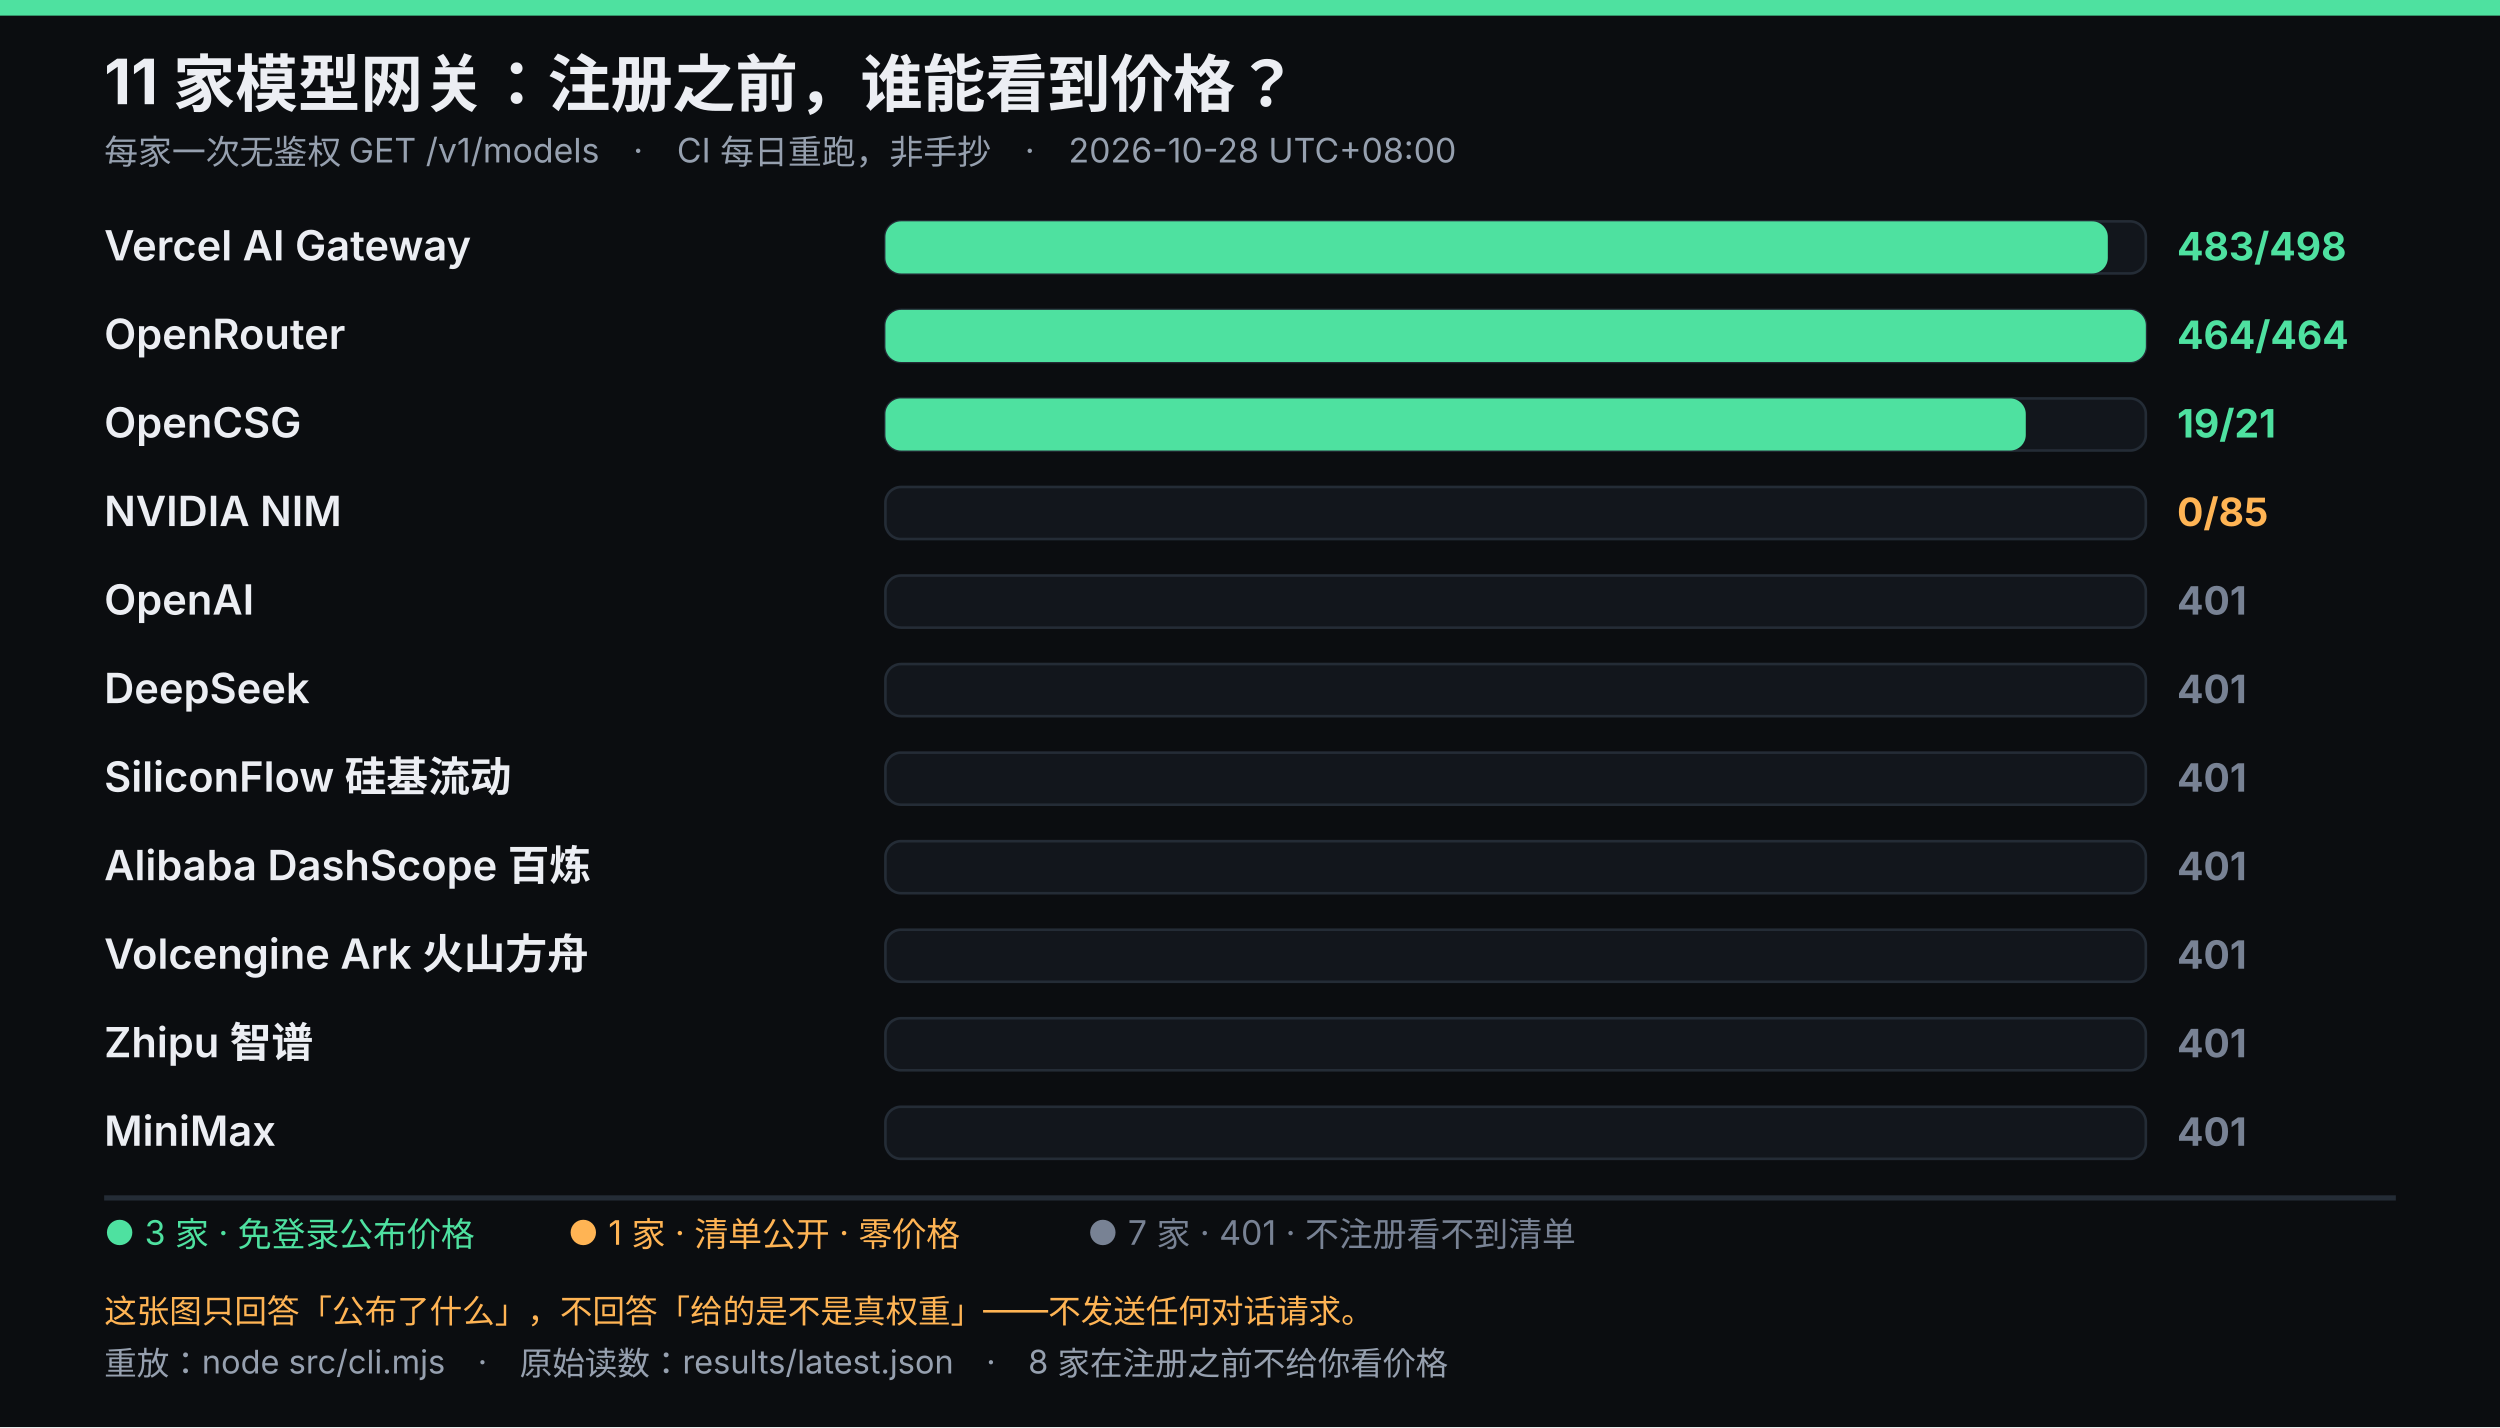
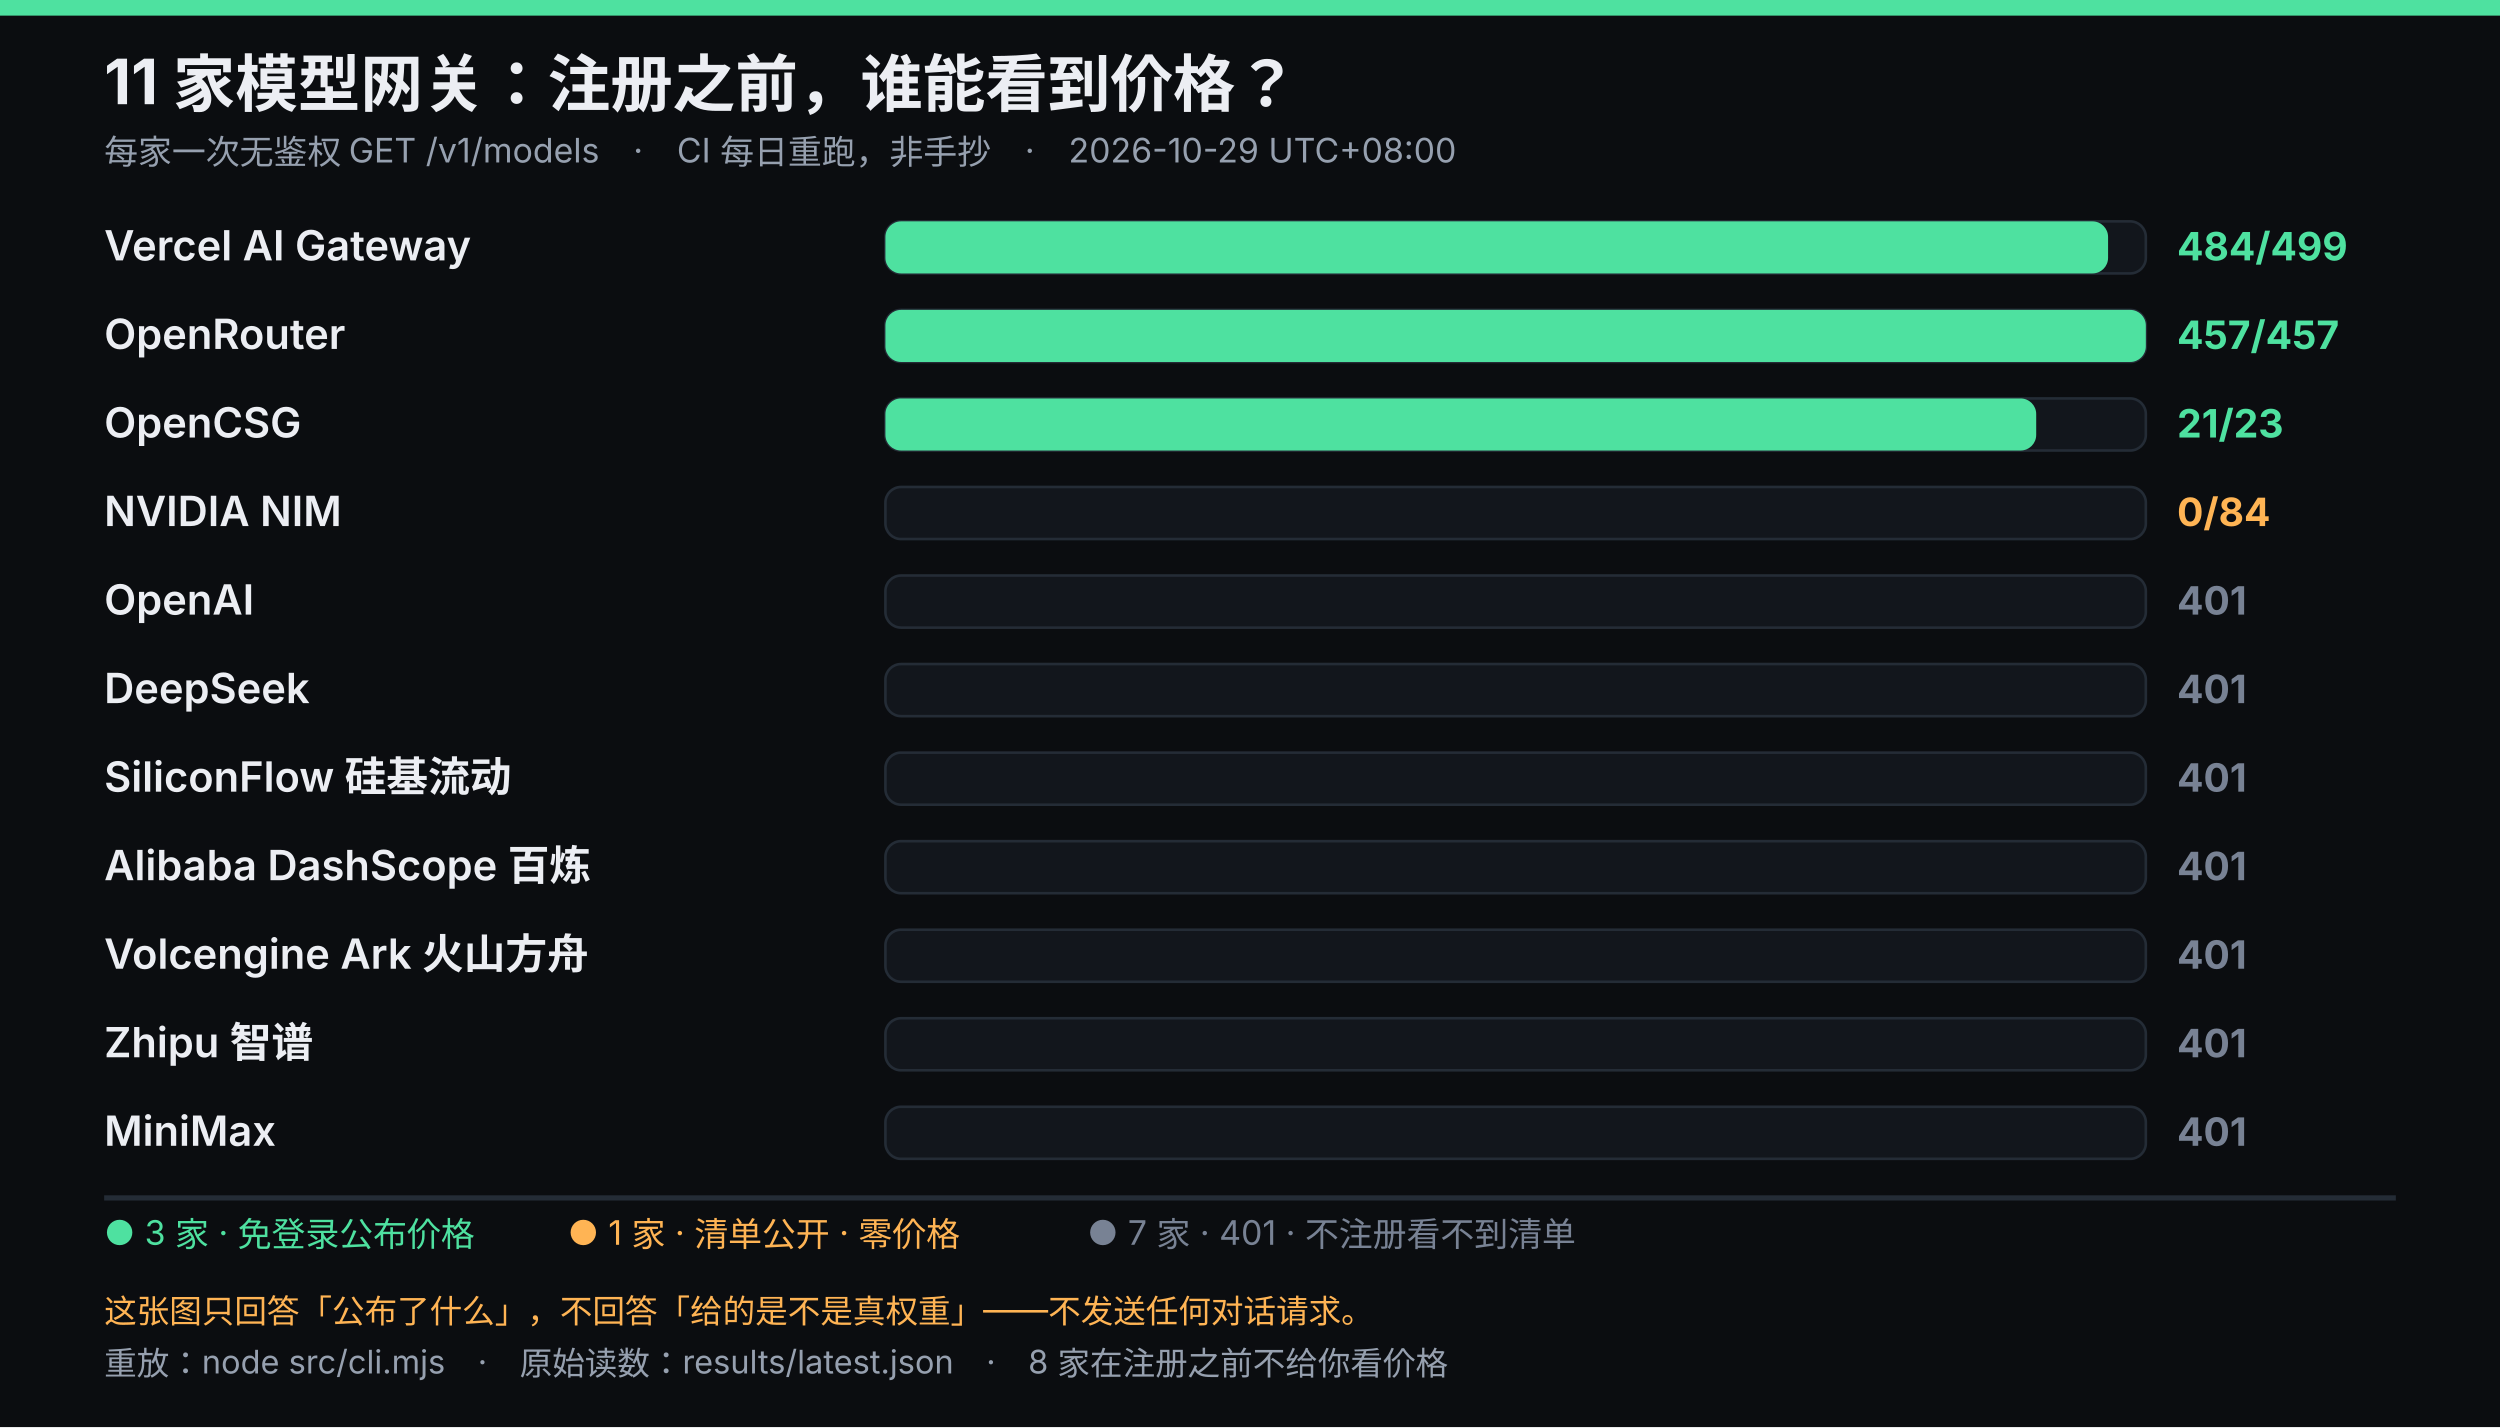
<svg xmlns="http://www.w3.org/2000/svg" viewBox="0 0 960 548" width="960" height="548" role="img" font-family="system-ui,-apple-system,'Segoe UI','Microsoft YaHei',sans-serif">
  <rect width="960" height="548" fill="#0b0d10" />
  <rect width="960" height="6" fill="#4ee1a0" />
  <text x="40" y="40" fill="#eceef3" font-size="24" font-weight="700">11 家模型网关：注册之前，谁能看到价格？</text>
-   <text x="40" y="63" fill="#96a0af" font-size="13">每家一次无鉴权 GET /v1/models　·　CI 每日重跑，非手抄　·　2026-10-28 UTC+08:00</text>
+   <text x="40" y="63" fill="#96a0af" font-size="13">每家一次无鉴权 GET /v1/models　·　CI 每日重跑，非手抄　·　2026-10-29 UTC+08:00</text>
  <text x="40" y="100" fill="#eceef3" font-size="16" font-weight="600">Vercel AI Gateway</text>
  <rect x="340" y="85" width="484" height="20" rx="6" fill="#12161c" stroke="#242c36" />
-   <rect x="340" y="85" width="469.4" height="20" rx="6" fill="#4ee1a0" />
-   <text x="836" y="100" fill="#4ee1a0" font-size="15" font-weight="700">483/498</text>
+   <rect x="340" y="85" width="469.5" height="20" rx="6" fill="#4ee1a0" />
+   <text x="836" y="100" fill="#4ee1a0" font-size="15" font-weight="700">484/499</text>
  <text x="40" y="134" fill="#eceef3" font-size="16" font-weight="600">OpenRouter</text>
  <rect x="340" y="119" width="484" height="20" rx="6" fill="#12161c" stroke="#242c36" />
  <rect x="340" y="119" width="484.0" height="20" rx="6" fill="#4ee1a0" />
-   <text x="836" y="134" fill="#4ee1a0" font-size="15" font-weight="700">464/464</text>
+   <text x="836" y="134" fill="#4ee1a0" font-size="15" font-weight="700">457/457</text>
  <text x="40" y="168" fill="#eceef3" font-size="16" font-weight="600">OpenCSG</text>
  <rect x="340" y="153" width="484" height="20" rx="6" fill="#12161c" stroke="#242c36" />
-   <rect x="340" y="153" width="437.9" height="20" rx="6" fill="#4ee1a0" />
-   <text x="836" y="168" fill="#4ee1a0" font-size="15" font-weight="700">19/21</text>
+   <rect x="340" y="153" width="441.9" height="20" rx="6" fill="#4ee1a0" />
+   <text x="836" y="168" fill="#4ee1a0" font-size="15" font-weight="700">21/23</text>
  <text x="40" y="202" fill="#eceef3" font-size="16" font-weight="600">NVIDIA NIM</text>
  <rect x="340" y="187" width="484" height="20" rx="6" fill="#12161c" stroke="#242c36" />
-   <text x="836" y="202" fill="#ffb454" font-size="15" font-weight="700">0/85</text>
+   <text x="836" y="202" fill="#ffb454" font-size="15" font-weight="700">0/84</text>
  <text x="40" y="236" fill="#eceef3" font-size="16" font-weight="600">OpenAI</text>
  <rect x="340" y="221" width="484" height="20" rx="6" fill="#12161c" stroke="#242c36" />
  <text x="836" y="236" fill="#788294" font-size="15" font-weight="700">401</text>
  <text x="40" y="270" fill="#eceef3" font-size="16" font-weight="600">DeepSeek</text>
  <rect x="340" y="255" width="484" height="20" rx="6" fill="#12161c" stroke="#242c36" />
  <text x="836" y="270" fill="#788294" font-size="15" font-weight="700">401</text>
  <text x="40" y="304" fill="#eceef3" font-size="16" font-weight="600">SiliconFlow 硅基流动</text>
  <rect x="340" y="289" width="484" height="20" rx="6" fill="#12161c" stroke="#242c36" />
  <text x="836" y="304" fill="#788294" font-size="15" font-weight="700">401</text>
  <text x="40" y="338" fill="#eceef3" font-size="16" font-weight="600">Alibaba DashScope 百炼</text>
  <rect x="340" y="323" width="484" height="20" rx="6" fill="#12161c" stroke="#242c36" />
  <text x="836" y="338" fill="#788294" font-size="15" font-weight="700">401</text>
  <text x="40" y="372" fill="#eceef3" font-size="16" font-weight="600">Volcengine Ark 火山方舟</text>
  <rect x="340" y="357" width="484" height="20" rx="6" fill="#12161c" stroke="#242c36" />
  <text x="836" y="372" fill="#788294" font-size="15" font-weight="700">401</text>
  <text x="40" y="406" fill="#eceef3" font-size="16" font-weight="600">Zhipu 智谱</text>
  <rect x="340" y="391" width="484" height="20" rx="6" fill="#12161c" stroke="#242c36" />
  <text x="836" y="406" fill="#788294" font-size="15" font-weight="700">401</text>
  <text x="40" y="440" fill="#eceef3" font-size="16" font-weight="600">MiniMax</text>
  <rect x="340" y="425" width="484" height="20" rx="6" fill="#12161c" stroke="#242c36" />
  <text x="836" y="440" fill="#788294" font-size="15" font-weight="700">401</text>
  <line x1="40" y1="460" x2="920" y2="460" stroke="#242c36" stroke-width="2" />
  <text x="40" y="478" fill="#4ee1a0" font-size="13">● 3 家 · 免登录公布价格</text>
  <text x="218.05" y="478" fill="#ffb454" font-size="13">● 1 家 · 清单公开 · 零价格</text>
  <text x="417.55" y="478" fill="#788294" font-size="13">● 7 家 · 401 · 不注册看不到清单</text>
  <text x="40" y="508" fill="#ffb454" font-size="12.5">这张图只回答「公布了什么」，不回答「给的是不是真权重」——不发送任何对话请求。</text>
  <text x="40" y="528" fill="#96a0af" font-size="12.5">重放：node src/cli.mjs　·　原始读数：results/latest.json　·　8 家在注册之前不给你看价格</text>
</svg>
